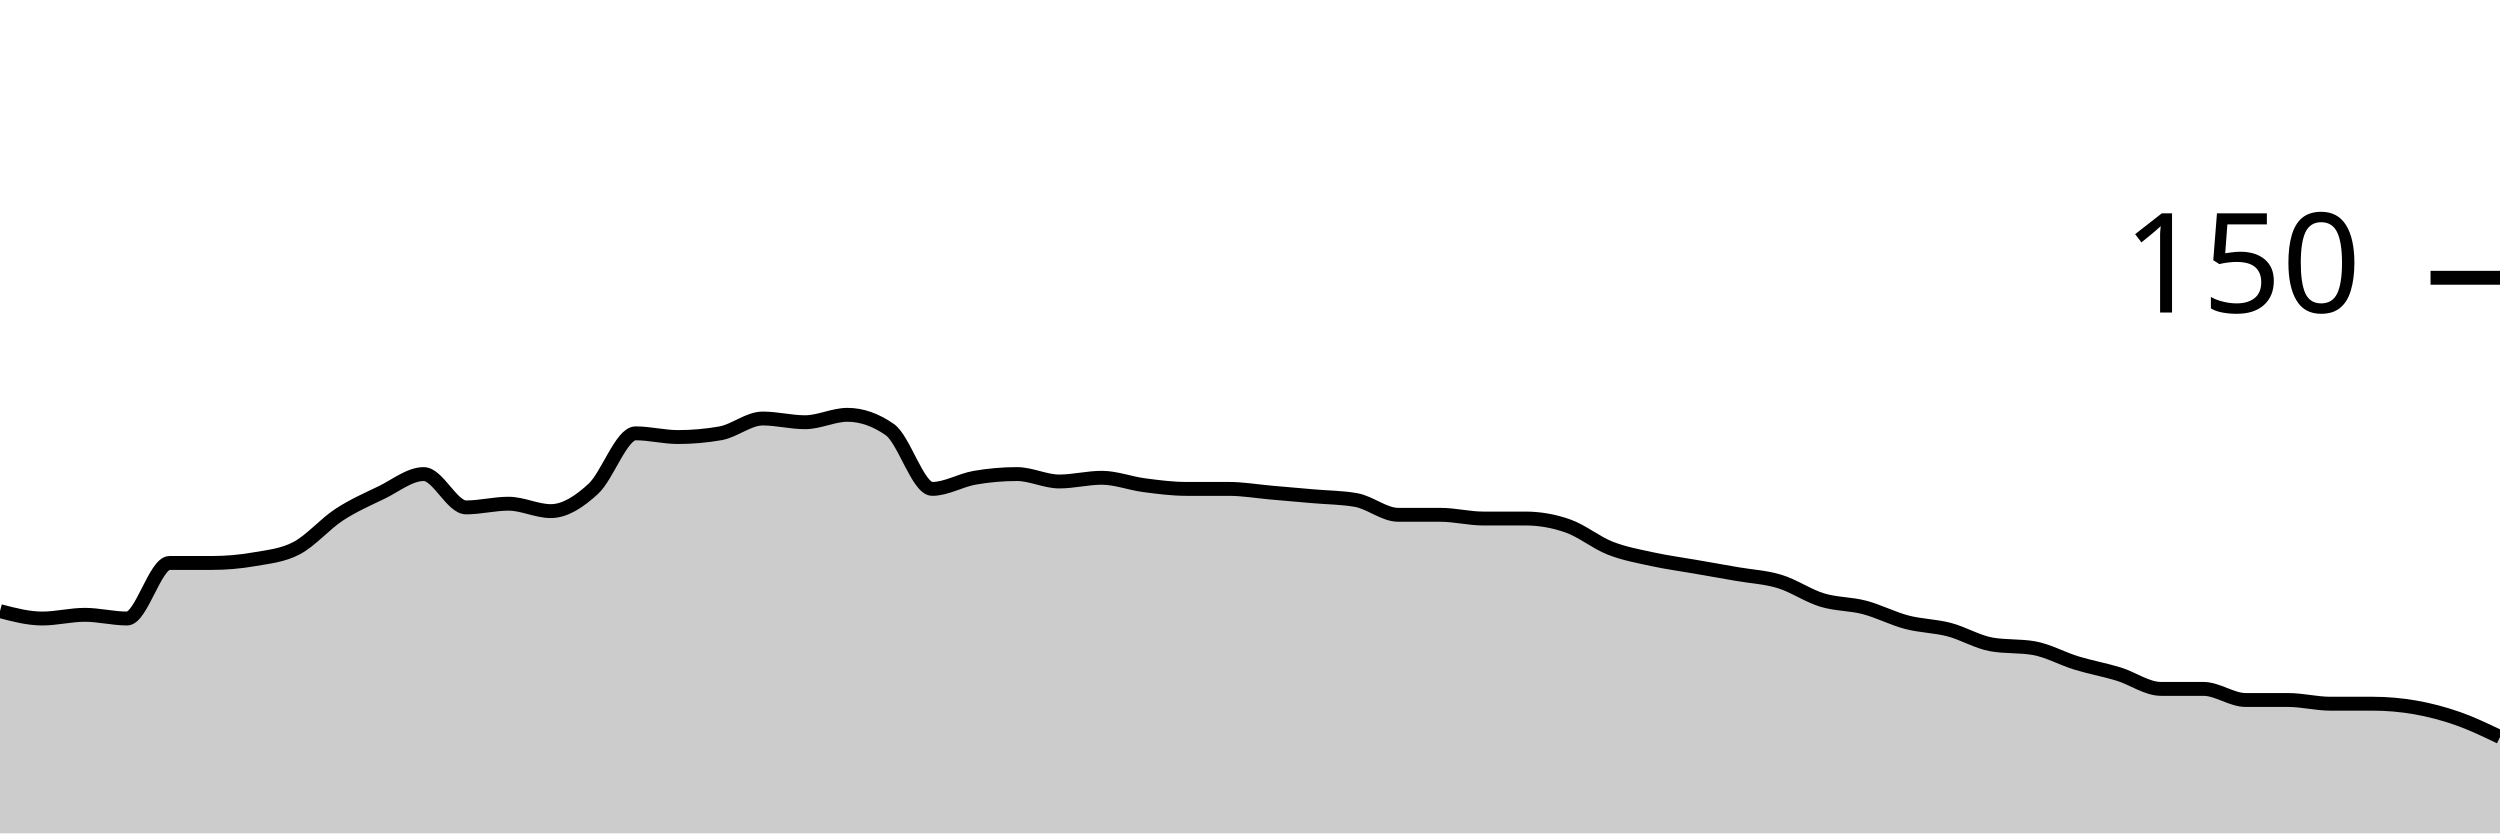
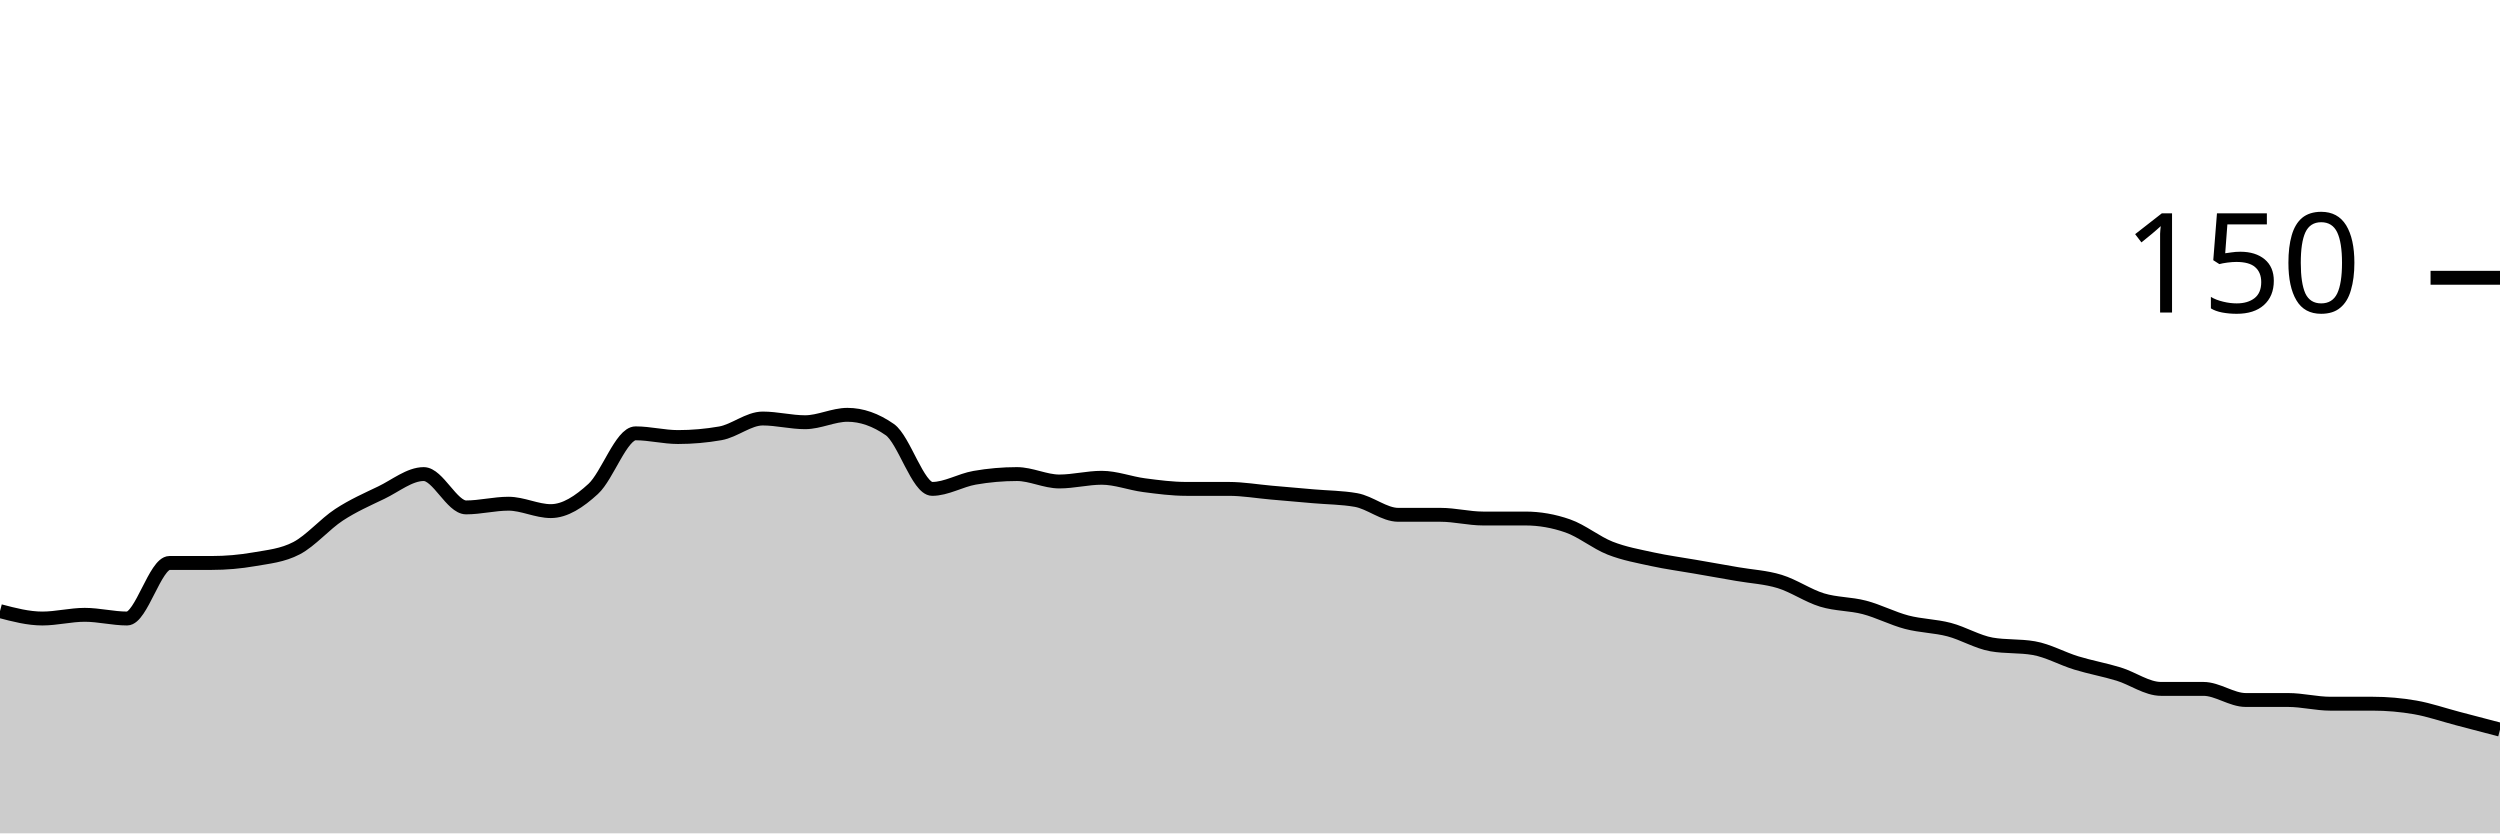
<svg xmlns="http://www.w3.org/2000/svg" viewBox="0 0 180 60">
  <g transform="translate(0,20)">
-     <path class="area" fill="rgba(0, 0, 0, 0.2)" d="M0,24C1.017,24.267,2.034,24.533,3.051,24.533C4.068,24.533,5.085,24.267,6.102,24.267C7.119,24.267,8.136,24.533,9.153,24.533C10.169,24.533,11.186,20.533,12.203,20.533C13.22,20.533,14.237,20.533,15.254,20.533C16.271,20.533,17.288,20.444,18.305,20.267C19.322,20.089,20.339,20,21.356,19.467C22.373,18.933,23.39,17.733,24.407,17.067C25.424,16.4,26.441,15.956,27.458,15.467C28.475,14.978,29.492,14.133,30.508,14.133C31.525,14.133,32.542,16.533,33.559,16.533C34.576,16.533,35.593,16.267,36.61,16.267C37.627,16.267,38.644,16.8,39.661,16.8C40.678,16.8,41.695,16.133,42.712,15.2C43.729,14.267,44.746,11.2,45.763,11.2C46.78,11.2,47.797,11.467,48.814,11.467C49.831,11.467,50.847,11.378,51.864,11.2C52.881,11.022,53.898,10.133,54.915,10.133C55.932,10.133,56.949,10.4,57.966,10.4C58.983,10.4,60,9.867,61.017,9.867C62.034,9.867,63.051,10.222,64.068,10.933C65.085,11.644,66.102,15.2,67.119,15.2C68.136,15.2,69.153,14.578,70.169,14.4C71.186,14.222,72.203,14.133,73.22,14.133C74.237,14.133,75.254,14.667,76.271,14.667C77.288,14.667,78.305,14.4,79.322,14.4C80.339,14.4,81.356,14.8,82.373,14.933C83.39,15.067,84.407,15.2,85.424,15.2C86.441,15.2,87.458,15.2,88.475,15.2C89.492,15.2,90.508,15.378,91.525,15.467C92.542,15.556,93.559,15.644,94.576,15.733C95.593,15.822,96.61,15.822,97.627,16C98.644,16.178,99.661,17.067,100.678,17.067C101.695,17.067,102.712,17.067,103.729,17.067C104.746,17.067,105.763,17.333,106.78,17.333C107.797,17.333,108.814,17.333,109.831,17.333C110.847,17.333,111.864,17.511,112.881,17.867C113.898,18.222,114.915,19.067,115.932,19.467C116.949,19.867,117.966,20.044,118.983,20.267C120,20.489,121.017,20.622,122.034,20.8C123.051,20.978,124.068,21.156,125.085,21.333C126.102,21.511,127.119,21.556,128.136,21.867C129.153,22.178,130.169,22.889,131.186,23.2C132.203,23.511,133.22,23.467,134.237,23.733C135.254,24,136.271,24.533,137.288,24.8C138.305,25.067,139.322,25.067,140.339,25.333C141.356,25.6,142.373,26.222,143.39,26.4C144.407,26.578,145.424,26.489,146.441,26.667C147.458,26.844,148.475,27.422,149.492,27.733C150.508,28.044,151.525,28.222,152.542,28.533C153.559,28.844,154.576,29.6,155.593,29.6C156.61,29.6,157.627,29.6,158.644,29.6C159.661,29.6,160.678,30.4,161.695,30.4C162.712,30.4,163.729,30.4,164.746,30.4C165.763,30.4,166.78,30.667,167.797,30.667C168.814,30.667,169.831,30.667,170.847,30.667C171.864,30.667,172.881,30.756,173.898,30.933C174.915,31.111,175.932,31.378,176.949,31.733C177.966,32.089,178.983,32.578,180,33.067L180,40C178.983,40,177.966,40,176.949,40C175.932,40,174.915,40,173.898,40C172.881,40,171.864,40,170.847,40C169.831,40,168.814,40,167.797,40C166.78,40,165.763,40,164.746,40C163.729,40,162.712,40,161.695,40C160.678,40,159.661,40,158.644,40C157.627,40,156.61,40,155.593,40C154.576,40,153.559,40,152.542,40C151.525,40,150.508,40,149.492,40C148.475,40,147.458,40,146.441,40C145.424,40,144.407,40,143.39,40C142.373,40,141.356,40,140.339,40C139.322,40,138.305,40,137.288,40C136.271,40,135.254,40,134.237,40C133.22,40,132.203,40,131.186,40C130.169,40,129.153,40,128.136,40C127.119,40,126.102,40,125.085,40C124.068,40,123.051,40,122.034,40C121.017,40,120,40,118.983,40C117.966,40,116.949,40,115.932,40C114.915,40,113.898,40,112.881,40C111.864,40,110.847,40,109.831,40C108.814,40,107.797,40,106.78,40C105.763,40,104.746,40,103.729,40C102.712,40,101.695,40,100.678,40C99.661,40,98.644,40,97.627,40C96.61,40,95.593,40,94.576,40C93.559,40,92.542,40,91.525,40C90.508,40,89.492,40,88.475,40C87.458,40,86.441,40,85.424,40C84.407,40,83.39,40,82.373,40C81.356,40,80.339,40,79.322,40C78.305,40,77.288,40,76.271,40C75.254,40,74.237,40,73.22,40C72.203,40,71.186,40,70.169,40C69.153,40,68.136,40,67.119,40C66.102,40,65.085,40,64.068,40C63.051,40,62.034,40,61.017,40C60,40,58.983,40,57.966,40C56.949,40,55.932,40,54.915,40C53.898,40,52.881,40,51.864,40C50.847,40,49.831,40,48.814,40C47.797,40,46.78,40,45.763,40C44.746,40,43.729,40,42.712,40C41.695,40,40.678,40,39.661,40C38.644,40,37.627,40,36.61,40C35.593,40,34.576,40,33.559,40C32.542,40,31.525,40,30.508,40C29.492,40,28.475,40,27.458,40C26.441,40,25.424,40,24.407,40C23.39,40,22.373,40,21.356,40C20.339,40,19.322,40,18.305,40C17.288,40,16.271,40,15.254,40C14.237,40,13.22,40,12.203,40C11.186,40,10.169,40,9.153,40C8.136,40,7.119,40,6.102,40C5.085,40,4.068,40,3.051,40C2.034,40,1.017,40,0,40Z" />
-     <path class="line" stroke="black" fill="none" d="M0,24C1.017,24.267,2.034,24.533,3.051,24.533C4.068,24.533,5.085,24.267,6.102,24.267C7.119,24.267,8.136,24.533,9.153,24.533C10.169,24.533,11.186,20.533,12.203,20.533C13.22,20.533,14.237,20.533,15.254,20.533C16.271,20.533,17.288,20.444,18.305,20.267C19.322,20.089,20.339,20,21.356,19.467C22.373,18.933,23.39,17.733,24.407,17.067C25.424,16.4,26.441,15.956,27.458,15.467C28.475,14.978,29.492,14.133,30.508,14.133C31.525,14.133,32.542,16.533,33.559,16.533C34.576,16.533,35.593,16.267,36.61,16.267C37.627,16.267,38.644,16.8,39.661,16.8C40.678,16.8,41.695,16.133,42.712,15.2C43.729,14.267,44.746,11.2,45.763,11.2C46.78,11.2,47.797,11.467,48.814,11.467C49.831,11.467,50.847,11.378,51.864,11.2C52.881,11.022,53.898,10.133,54.915,10.133C55.932,10.133,56.949,10.4,57.966,10.4C58.983,10.4,60,9.867,61.017,9.867C62.034,9.867,63.051,10.222,64.068,10.933C65.085,11.644,66.102,15.2,67.119,15.2C68.136,15.2,69.153,14.578,70.169,14.4C71.186,14.222,72.203,14.133,73.22,14.133C74.237,14.133,75.254,14.667,76.271,14.667C77.288,14.667,78.305,14.4,79.322,14.4C80.339,14.4,81.356,14.8,82.373,14.933C83.39,15.067,84.407,15.2,85.424,15.2C86.441,15.2,87.458,15.2,88.475,15.2C89.492,15.2,90.508,15.378,91.525,15.467C92.542,15.556,93.559,15.644,94.576,15.733C95.593,15.822,96.61,15.822,97.627,16C98.644,16.178,99.661,17.067,100.678,17.067C101.695,17.067,102.712,17.067,103.729,17.067C104.746,17.067,105.763,17.333,106.78,17.333C107.797,17.333,108.814,17.333,109.831,17.333C110.847,17.333,111.864,17.511,112.881,17.867C113.898,18.222,114.915,19.067,115.932,19.467C116.949,19.867,117.966,20.044,118.983,20.267C120,20.489,121.017,20.622,122.034,20.8C123.051,20.978,124.068,21.156,125.085,21.333C126.102,21.511,127.119,21.556,128.136,21.867C129.153,22.178,130.169,22.889,131.186,23.2C132.203,23.511,133.22,23.467,134.237,23.733C135.254,24,136.271,24.533,137.288,24.8C138.305,25.067,139.322,25.067,140.339,25.333C141.356,25.6,142.373,26.222,143.39,26.4C144.407,26.578,145.424,26.489,146.441,26.667C147.458,26.844,148.475,27.422,149.492,27.733C150.508,28.044,151.525,28.222,152.542,28.533C153.559,28.844,154.576,29.6,155.593,29.6C156.61,29.6,157.627,29.6,158.644,29.6C159.661,29.6,160.678,30.4,161.695,30.4C162.712,30.4,163.729,30.4,164.746,30.4C165.763,30.4,166.78,30.667,167.797,30.667C168.814,30.667,169.831,30.667,170.847,30.667C171.864,30.667,172.881,30.756,173.898,30.933C174.915,31.111,175.932,31.378,176.949,31.733C177.966,32.089,178.983,32.578,180,33.067" />
+     <path class="area" fill="rgba(0, 0, 0, 0.2)" d="M0,24C1.017,24.267,2.034,24.533,3.051,24.533C4.068,24.533,5.085,24.267,6.102,24.267C7.119,24.267,8.136,24.533,9.153,24.533C10.169,24.533,11.186,20.533,12.203,20.533C13.22,20.533,14.237,20.533,15.254,20.533C16.271,20.533,17.288,20.444,18.305,20.267C19.322,20.089,20.339,20,21.356,19.467C22.373,18.933,23.39,17.733,24.407,17.067C25.424,16.4,26.441,15.956,27.458,15.467C28.475,14.978,29.492,14.133,30.508,14.133C31.525,14.133,32.542,16.533,33.559,16.533C34.576,16.533,35.593,16.267,36.61,16.267C37.627,16.267,38.644,16.8,39.661,16.8C40.678,16.8,41.695,16.133,42.712,15.2C43.729,14.267,44.746,11.2,45.763,11.2C46.78,11.2,47.797,11.467,48.814,11.467C49.831,11.467,50.847,11.378,51.864,11.2C52.881,11.022,53.898,10.133,54.915,10.133C55.932,10.133,56.949,10.4,57.966,10.4C58.983,10.4,60,9.867,61.017,9.867C62.034,9.867,63.051,10.222,64.068,10.933C65.085,11.644,66.102,15.2,67.119,15.2C68.136,15.2,69.153,14.578,70.169,14.4C71.186,14.222,72.203,14.133,73.22,14.133C74.237,14.133,75.254,14.667,76.271,14.667C77.288,14.667,78.305,14.4,79.322,14.4C80.339,14.4,81.356,14.8,82.373,14.933C83.39,15.067,84.407,15.2,85.424,15.2C86.441,15.2,87.458,15.2,88.475,15.2C89.492,15.2,90.508,15.378,91.525,15.467C92.542,15.556,93.559,15.644,94.576,15.733C95.593,15.822,96.61,15.822,97.627,16C98.644,16.178,99.661,17.067,100.678,17.067C101.695,17.067,102.712,17.067,103.729,17.067C104.746,17.067,105.763,17.333,106.78,17.333C107.797,17.333,108.814,17.333,109.831,17.333C110.847,17.333,111.864,17.511,112.881,17.867C113.898,18.222,114.915,19.067,115.932,19.467C116.949,19.867,117.966,20.044,118.983,20.267C120,20.489,121.017,20.622,122.034,20.8C123.051,20.978,124.068,21.156,125.085,21.333C126.102,21.511,127.119,21.556,128.136,21.867C129.153,22.178,130.169,22.889,131.186,23.2C132.203,23.511,133.22,23.467,134.237,23.733C135.254,24,136.271,24.533,137.288,24.8C138.305,25.067,139.322,25.067,140.339,25.333C141.356,25.6,142.373,26.222,143.39,26.4C144.407,26.578,145.424,26.489,146.441,26.667C147.458,26.844,148.475,27.422,149.492,27.733C150.508,28.044,151.525,28.222,152.542,28.533C153.559,28.844,154.576,29.6,155.593,29.6C156.61,29.6,157.627,29.6,158.644,29.6C159.661,29.6,160.678,30.4,161.695,30.4C162.712,30.4,163.729,30.4,164.746,30.4C165.763,30.4,166.78,30.667,167.797,30.667C168.814,30.667,169.831,30.667,170.847,30.667C171.864,30.667,172.881,30.756,173.898,30.933C174.915,31.111,175.932,31.467,176.949,31.733C177.966,32,178.983,32.267,180,32.533L180,40C178.983,40,177.966,40,176.949,40C175.932,40,174.915,40,173.898,40C172.881,40,171.864,40,170.847,40C169.831,40,168.814,40,167.797,40C166.78,40,165.763,40,164.746,40C163.729,40,162.712,40,161.695,40C160.678,40,159.661,40,158.644,40C157.627,40,156.61,40,155.593,40C154.576,40,153.559,40,152.542,40C151.525,40,150.508,40,149.492,40C148.475,40,147.458,40,146.441,40C145.424,40,144.407,40,143.39,40C142.373,40,141.356,40,140.339,40C139.322,40,138.305,40,137.288,40C136.271,40,135.254,40,134.237,40C133.22,40,132.203,40,131.186,40C130.169,40,129.153,40,128.136,40C127.119,40,126.102,40,125.085,40C124.068,40,123.051,40,122.034,40C121.017,40,120,40,118.983,40C117.966,40,116.949,40,115.932,40C114.915,40,113.898,40,112.881,40C111.864,40,110.847,40,109.831,40C108.814,40,107.797,40,106.78,40C105.763,40,104.746,40,103.729,40C102.712,40,101.695,40,100.678,40C99.661,40,98.644,40,97.627,40C96.61,40,95.593,40,94.576,40C93.559,40,92.542,40,91.525,40C90.508,40,89.492,40,88.475,40C87.458,40,86.441,40,85.424,40C84.407,40,83.39,40,82.373,40C81.356,40,80.339,40,79.322,40C78.305,40,77.288,40,76.271,40C75.254,40,74.237,40,73.22,40C72.203,40,71.186,40,70.169,40C69.153,40,68.136,40,67.119,40C66.102,40,65.085,40,64.068,40C63.051,40,62.034,40,61.017,40C60,40,58.983,40,57.966,40C56.949,40,55.932,40,54.915,40C53.898,40,52.881,40,51.864,40C50.847,40,49.831,40,48.814,40C47.797,40,46.78,40,45.763,40C44.746,40,43.729,40,42.712,40C41.695,40,40.678,40,39.661,40C38.644,40,37.627,40,36.61,40C35.593,40,34.576,40,33.559,40C32.542,40,31.525,40,30.508,40C29.492,40,28.475,40,27.458,40C26.441,40,25.424,40,24.407,40C23.39,40,22.373,40,21.356,40C20.339,40,19.322,40,18.305,40C17.288,40,16.271,40,15.254,40C14.237,40,13.22,40,12.203,40C11.186,40,10.169,40,9.153,40C8.136,40,7.119,40,6.102,40C5.085,40,4.068,40,3.051,40C2.034,40,1.017,40,0,40Z" />
+     <path class="line" stroke="black" fill="none" d="M0,24C1.017,24.267,2.034,24.533,3.051,24.533C4.068,24.533,5.085,24.267,6.102,24.267C7.119,24.267,8.136,24.533,9.153,24.533C10.169,24.533,11.186,20.533,12.203,20.533C13.22,20.533,14.237,20.533,15.254,20.533C16.271,20.533,17.288,20.444,18.305,20.267C19.322,20.089,20.339,20,21.356,19.467C22.373,18.933,23.39,17.733,24.407,17.067C25.424,16.4,26.441,15.956,27.458,15.467C28.475,14.978,29.492,14.133,30.508,14.133C31.525,14.133,32.542,16.533,33.559,16.533C34.576,16.533,35.593,16.267,36.61,16.267C37.627,16.267,38.644,16.8,39.661,16.8C40.678,16.8,41.695,16.133,42.712,15.2C43.729,14.267,44.746,11.2,45.763,11.2C46.78,11.2,47.797,11.467,48.814,11.467C49.831,11.467,50.847,11.378,51.864,11.2C52.881,11.022,53.898,10.133,54.915,10.133C55.932,10.133,56.949,10.4,57.966,10.4C58.983,10.4,60,9.867,61.017,9.867C62.034,9.867,63.051,10.222,64.068,10.933C65.085,11.644,66.102,15.2,67.119,15.2C68.136,15.2,69.153,14.578,70.169,14.4C71.186,14.222,72.203,14.133,73.22,14.133C74.237,14.133,75.254,14.667,76.271,14.667C77.288,14.667,78.305,14.4,79.322,14.4C80.339,14.4,81.356,14.8,82.373,14.933C83.39,15.067,84.407,15.2,85.424,15.2C86.441,15.2,87.458,15.2,88.475,15.2C89.492,15.2,90.508,15.378,91.525,15.467C92.542,15.556,93.559,15.644,94.576,15.733C95.593,15.822,96.61,15.822,97.627,16C98.644,16.178,99.661,17.067,100.678,17.067C101.695,17.067,102.712,17.067,103.729,17.067C104.746,17.067,105.763,17.333,106.78,17.333C107.797,17.333,108.814,17.333,109.831,17.333C110.847,17.333,111.864,17.511,112.881,17.867C113.898,18.222,114.915,19.067,115.932,19.467C116.949,19.867,117.966,20.044,118.983,20.267C120,20.489,121.017,20.622,122.034,20.8C123.051,20.978,124.068,21.156,125.085,21.333C126.102,21.511,127.119,21.556,128.136,21.867C129.153,22.178,130.169,22.889,131.186,23.2C132.203,23.511,133.22,23.467,134.237,23.733C135.254,24,136.271,24.533,137.288,24.8C138.305,25.067,139.322,25.067,140.339,25.333C141.356,25.6,142.373,26.222,143.39,26.4C144.407,26.578,145.424,26.489,146.441,26.667C147.458,26.844,148.475,27.422,149.492,27.733C150.508,28.044,151.525,28.222,152.542,28.533C153.559,28.844,154.576,29.6,155.593,29.6C156.61,29.6,157.627,29.6,158.644,29.6C159.661,29.6,160.678,30.4,161.695,30.4C162.712,30.4,163.729,30.4,164.746,30.4C165.763,30.4,166.78,30.667,167.797,30.667C168.814,30.667,169.831,30.667,170.847,30.667C171.864,30.667,172.881,30.756,173.898,30.933C174.915,31.111,175.932,31.467,176.949,31.733C177.966,32,178.983,32.267,180,32.533" />
    <path class="axis-ceiling" stroke-width="1" stroke="black" fill="none" d="M175,0L180,0" />
    <text class="axis-ceiling-label" font-family="sans-serif" text-anchor="end" font-size="10px" x="170" y="2.5">150</text>
  </g>
</svg>
